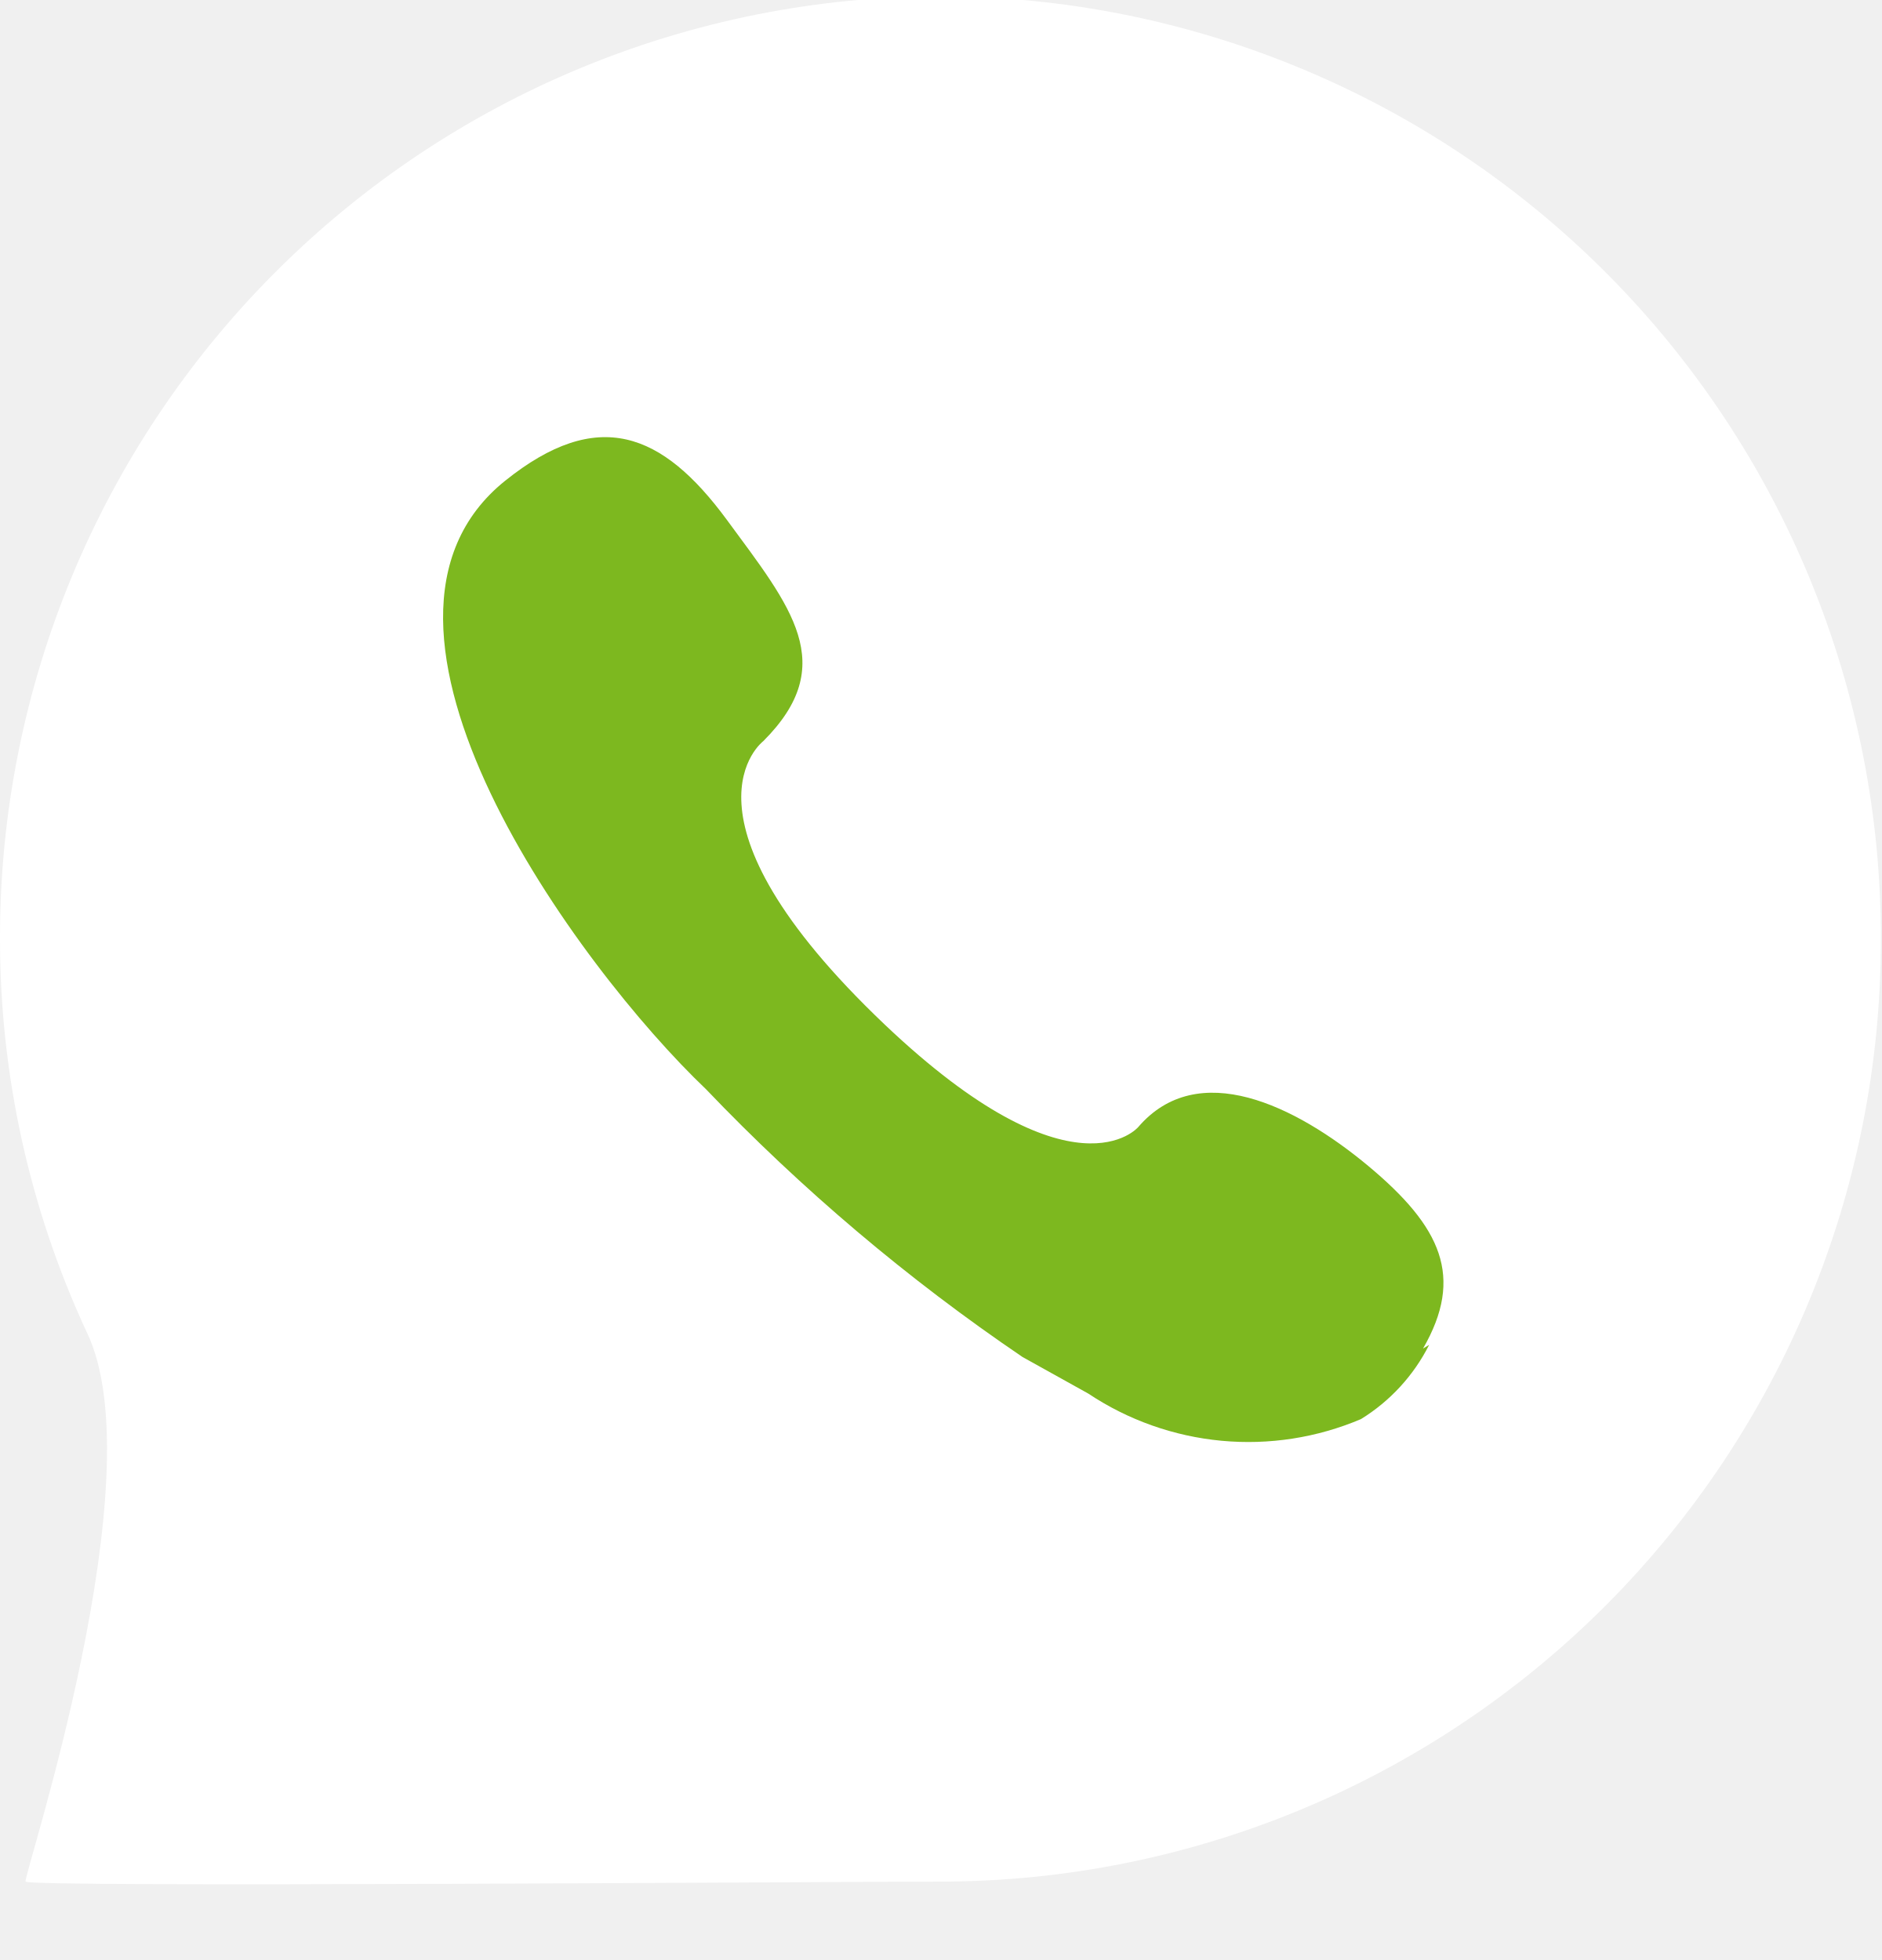
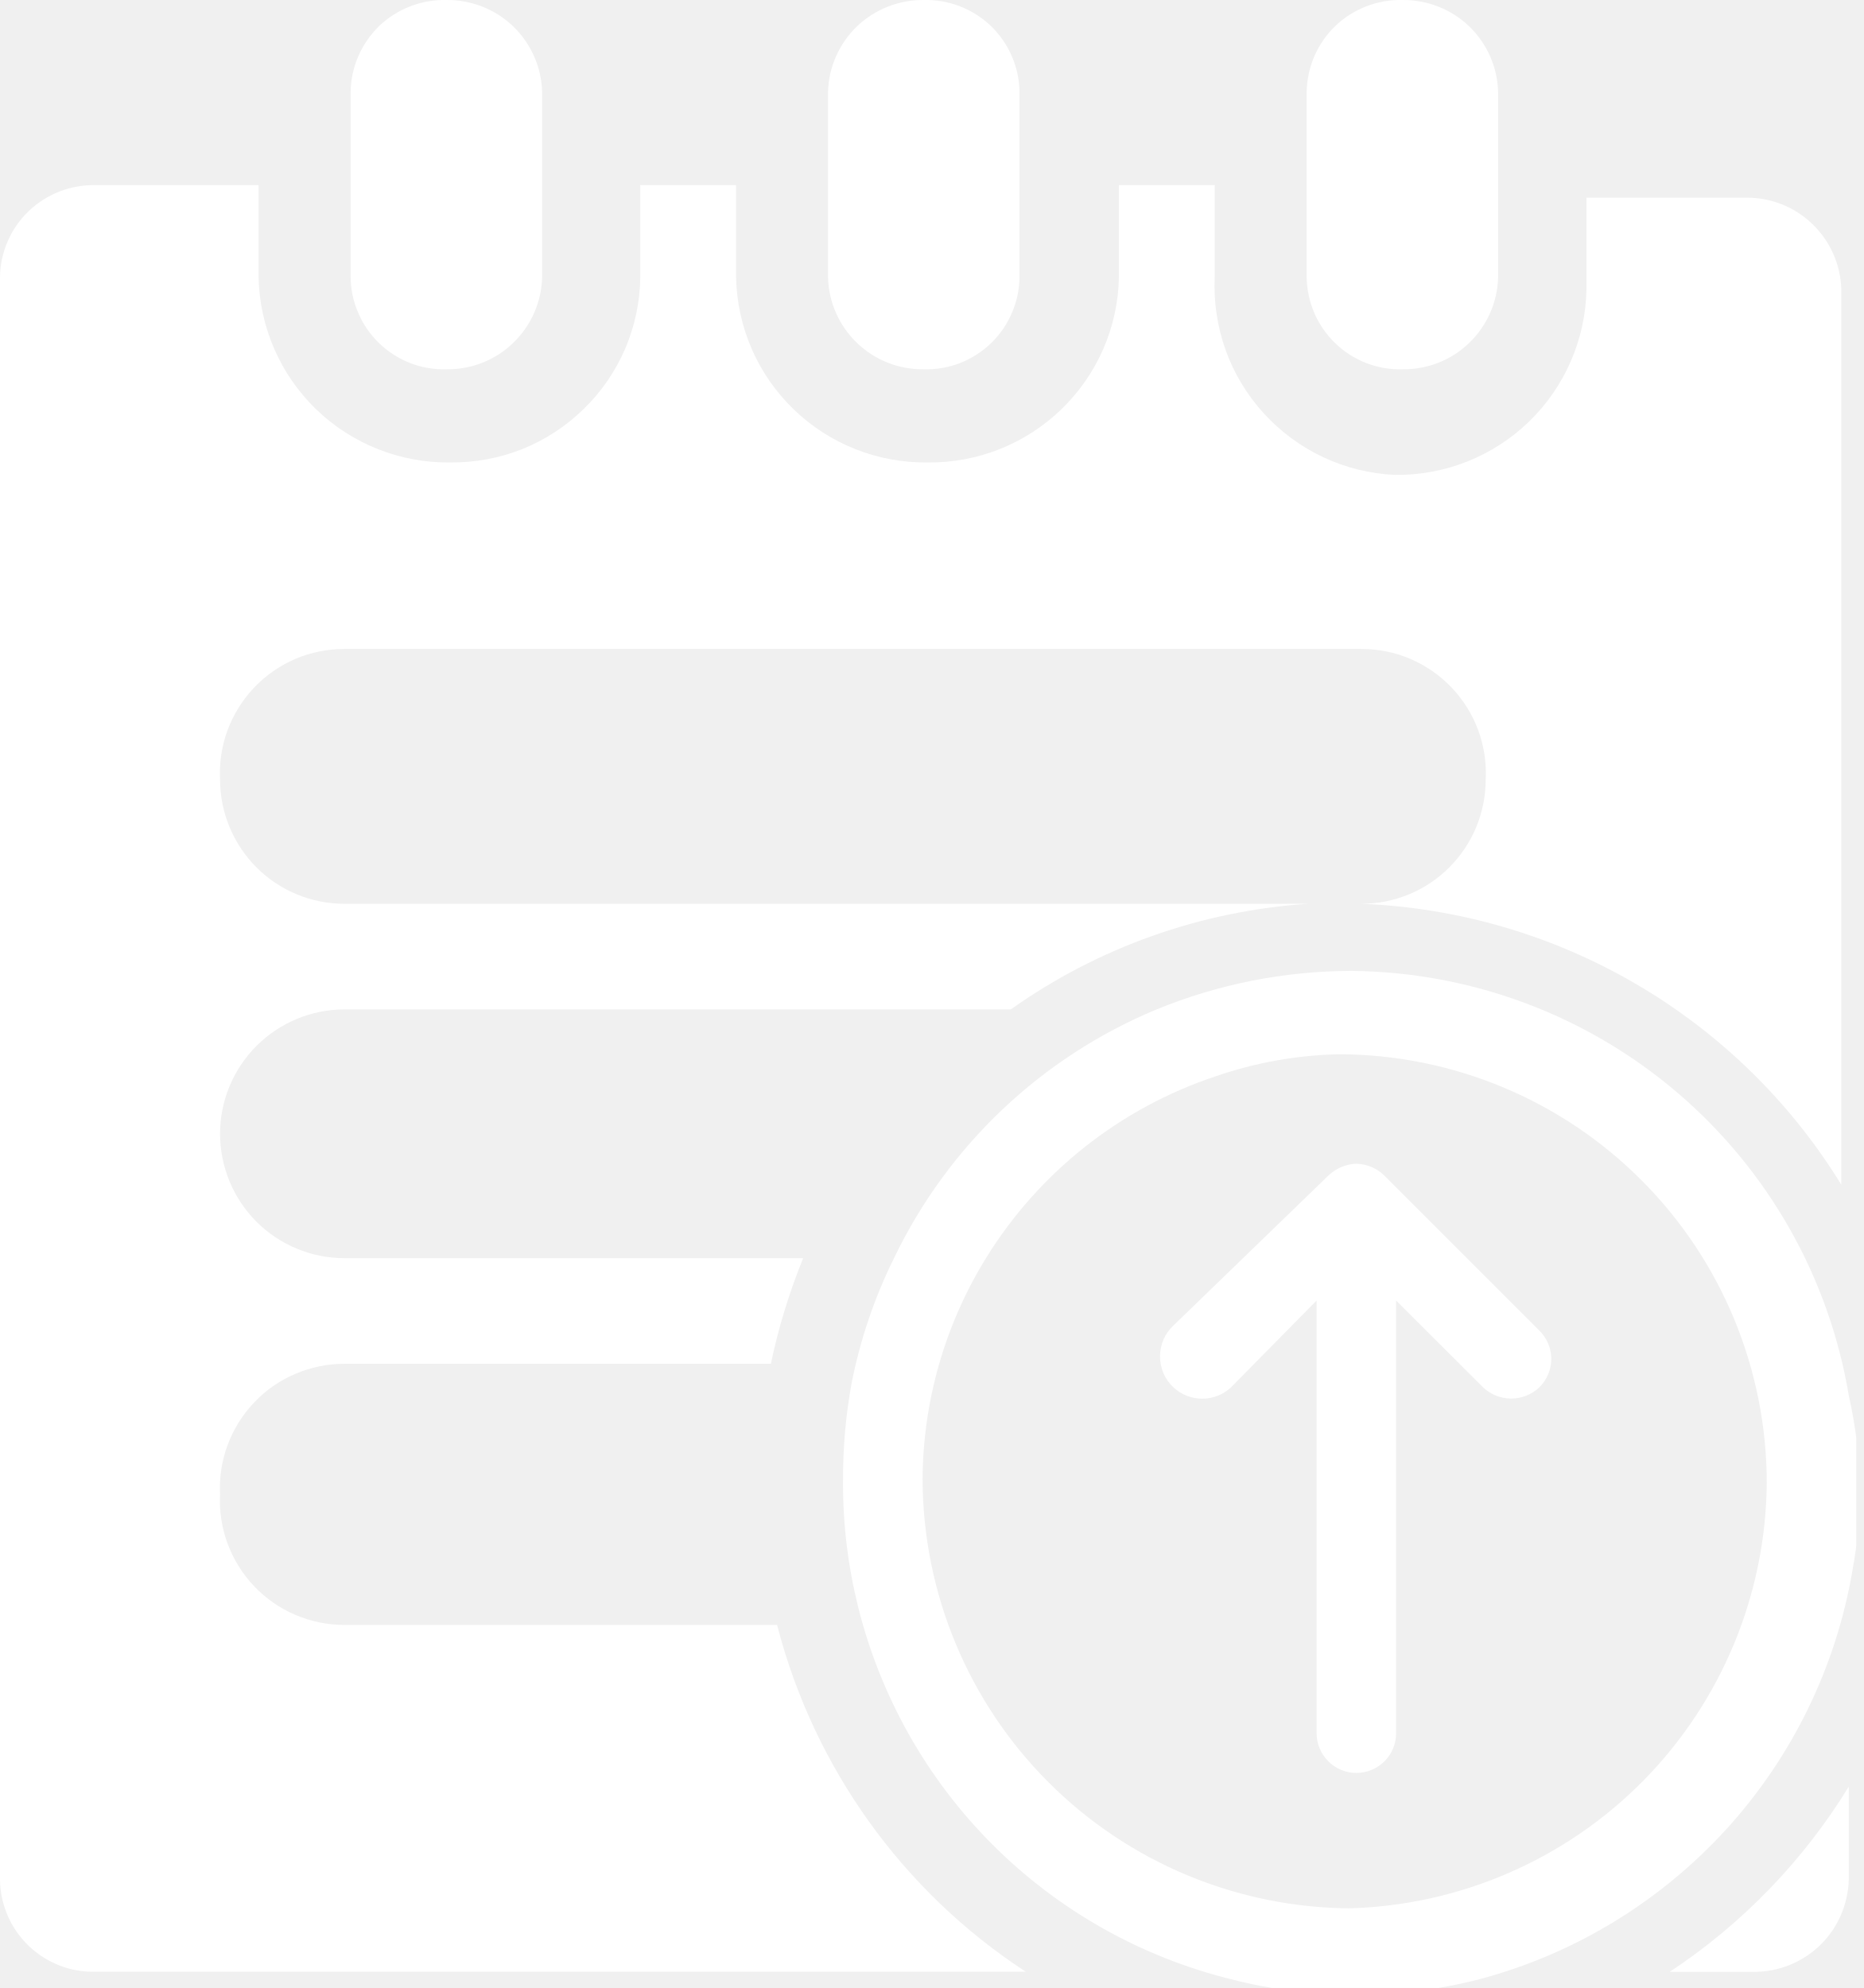
- <svg xmlns="http://www.w3.org/2000/svg" width="24" height="25" viewBox="0 0 24 25" fill="none">
-   <g clip-path="url(#clip0_1_57930)">
-     <path d="M23.985 12C23.985 15.18 22.722 18.23 20.475 20.48C18.228 22.73 15.18 23.996 12 24C10.618 24 0.357 24.077 0.326 24C0.295 23.922 2.003 18.815 1.102 16.983C0.372 15.407 -0.004 13.69 2.93388e-05 11.953C2.93388e-05 8.771 1.264 5.718 3.515 3.468C5.765 1.217 8.817 -0.047 12 -0.047C13.579 -0.045 15.141 0.269 16.598 0.876C18.055 1.482 19.378 2.371 20.492 3.49C21.605 4.609 22.487 5.937 23.086 7.397C23.685 8.857 23.991 10.421 23.985 12Z" fill="white" />
-     <path d="M18.147 17.201C18.675 16.285 18.38 15.649 17.449 14.872C16.517 14.096 15.275 13.491 14.515 14.376C14.515 14.376 13.692 15.354 11.286 13.072C8.476 10.401 9.733 9.454 9.733 9.454C10.711 8.476 10.09 7.747 9.268 6.629C8.445 5.511 7.622 5.185 6.442 6.132C4.16 7.964 7.374 12.342 9.004 13.894C10.225 15.172 11.578 16.317 13.04 17.309L13.878 17.775C14.385 18.113 14.969 18.32 15.576 18.377C16.183 18.434 16.794 18.339 17.355 18.101C17.727 17.872 18.028 17.544 18.225 17.154L18.147 17.201Z" fill="#7DB81F" />
+ <svg xmlns="http://www.w3.org/2000/svg" width="15" height="16" viewBox="0 0 15 16" fill="none">
+   <g clip-path="url(#clip0_1_8686)">
+     <path d="M12.057 0.741C12.052 0.541 11.968 0.351 11.824 0.212C11.68 0.074 11.487 -0.002 11.287 0C11.187 -0.002 11.088 0.015 10.996 0.051C10.903 0.087 10.818 0.14 10.747 0.209C10.675 0.278 10.618 0.361 10.578 0.452C10.539 0.543 10.518 0.641 10.516 0.741V2.232C10.518 2.331 10.539 2.429 10.578 2.52C10.618 2.612 10.675 2.694 10.747 2.763C10.818 2.832 10.903 2.886 10.996 2.922C11.088 2.958 11.187 2.975 11.287 2.972C11.487 2.975 11.68 2.899 11.824 2.76C11.968 2.621 12.052 2.432 12.057 2.232V0.741Z" fill="white" />
+     <path d="M8.205 0.741C8.204 0.641 8.183 0.543 8.143 0.452C8.104 0.361 8.046 0.278 7.975 0.209C7.903 0.14 7.818 0.087 7.726 0.051C7.633 0.015 7.534 -0.002 7.435 0C7.235 -0.002 7.042 0.074 6.897 0.212C6.753 0.351 6.669 0.541 6.664 0.741V2.232C6.669 2.432 6.753 2.621 6.897 2.76C7.042 2.899 7.235 2.975 7.435 2.972C7.534 2.975 7.633 2.958 7.726 2.922C7.818 2.886 7.903 2.832 7.975 2.763C8.046 2.694 8.104 2.612 8.143 2.52C8.183 2.429 8.204 2.331 8.205 2.232V0.741Z" fill="white" />
+     <path d="M4.363 0.741C4.358 0.541 4.274 0.351 4.13 0.212C3.986 0.074 3.792 -0.002 3.593 0C3.493 -0.002 3.394 0.015 3.301 0.051C3.209 0.087 3.124 0.14 3.052 0.209C2.981 0.278 2.923 0.361 2.884 0.452C2.844 0.543 2.823 0.641 2.822 0.741V2.232C2.823 2.331 2.844 2.429 2.884 2.52C2.923 2.612 2.981 2.694 3.052 2.763C3.124 2.832 3.209 2.886 3.301 2.922C3.394 2.958 3.493 2.975 3.593 2.972C3.792 2.975 3.986 2.899 4.13 2.76C4.274 2.621 4.358 2.432 4.363 2.232V0.741Z" fill="white" />
+     <path d="M13.438 15.87H14.108C14.308 15.873 14.501 15.796 14.646 15.658C14.79 15.519 14.873 15.329 14.879 15.129V14.379C14.514 14.975 14.022 15.484 13.438 15.87Z" fill="white" />
+     <path d="M6.254 13.078H2.772C2.636 13.078 2.502 13.05 2.377 12.997C2.252 12.944 2.139 12.865 2.046 12.767C1.952 12.669 1.88 12.552 1.832 12.425C1.785 12.298 1.764 12.162 1.771 12.027C1.764 11.891 1.785 11.756 1.832 11.629C1.88 11.501 1.952 11.385 2.046 11.287C2.139 11.188 2.252 11.11 2.377 11.057C2.502 11.004 2.636 10.976 2.772 10.976H6.204C6.265 10.685 6.352 10.401 6.464 10.126H2.772C2.506 10.126 2.252 10.02 2.064 9.833C1.877 9.645 1.771 9.39 1.771 9.125C1.771 8.86 1.877 8.605 2.064 8.418C2.252 8.23 2.506 8.124 2.772 8.124H8.135C8.838 7.625 9.666 7.331 10.526 7.274H2.772C2.506 7.274 2.252 7.169 2.064 6.981C1.877 6.793 1.771 6.539 1.771 6.273C1.764 6.138 1.785 6.002 1.832 5.875C1.88 5.748 1.952 5.632 2.046 5.533C2.139 5.435 2.252 5.357 2.377 5.303C2.502 5.25 2.636 5.223 2.772 5.223H10.957C11.092 5.223 11.227 5.25 11.351 5.303C11.476 5.357 11.589 5.435 11.682 5.533C11.776 5.632 11.849 5.748 11.896 5.875C11.943 6.002 11.964 6.138 11.957 6.273C11.957 6.539 11.852 6.793 11.664 6.981C11.477 7.169 11.222 7.274 10.957 7.274C11.737 7.305 12.497 7.527 13.171 7.922C13.844 8.316 14.411 8.87 14.819 9.535V2.331C14.814 2.131 14.73 1.941 14.586 1.803C14.442 1.664 14.249 1.588 14.049 1.591H12.768V2.331C12.76 2.733 12.593 3.115 12.305 3.394C12.016 3.673 11.629 3.827 11.227 3.822C11.027 3.813 10.831 3.765 10.65 3.68C10.469 3.595 10.306 3.475 10.171 3.327C10.037 3.18 9.932 3.007 9.864 2.818C9.797 2.63 9.767 2.431 9.776 2.231V1.49H9.005V2.231C8.998 2.633 8.831 3.015 8.542 3.294C8.254 3.573 7.866 3.727 7.465 3.722C7.063 3.727 6.675 3.573 6.387 3.294C6.098 3.015 5.932 2.633 5.924 2.231V1.49H5.153V2.231C5.151 2.429 5.109 2.625 5.031 2.808C4.952 2.99 4.839 3.155 4.696 3.293C4.554 3.432 4.386 3.541 4.202 3.615C4.018 3.688 3.821 3.724 3.622 3.722C3.221 3.727 2.833 3.573 2.544 3.294C2.256 3.015 2.089 2.633 2.081 2.231V1.49H0.77C0.671 1.488 0.572 1.505 0.479 1.541C0.387 1.577 0.302 1.631 0.23 1.7C0.159 1.768 0.101 1.851 0.062 1.942C0.022 2.033 0.001 2.131 0 2.231V15.129C0.001 15.228 0.022 15.326 0.062 15.418C0.101 15.509 0.159 15.591 0.23 15.66C0.302 15.729 0.387 15.783 0.479 15.819C0.572 15.855 0.671 15.872 0.77 15.869H8.255C7.263 15.221 6.55 14.225 6.254 13.078Z" fill="white" />
+     <path d="M14.88 11.236C14.722 10.286 14.234 9.422 13.502 8.796C12.77 8.17 11.84 7.823 10.877 7.814C10.338 7.815 9.805 7.92 9.306 8.125C8.38 8.51 7.629 9.222 7.195 10.126C7.038 10.443 6.924 10.779 6.855 11.126C6.806 11.39 6.783 11.658 6.785 11.927C6.783 12.264 6.824 12.6 6.905 12.928C7.085 13.653 7.459 14.317 7.988 14.846C8.517 15.375 9.18 15.749 9.906 15.929C10.233 16.013 10.569 16.057 10.907 16.059C11.245 16.057 11.581 16.013 11.908 15.929C12.671 15.726 13.359 15.307 13.892 14.724C14.424 14.14 14.777 13.416 14.909 12.637C14.95 12.416 14.97 12.192 14.97 11.967C14.964 11.721 14.934 11.476 14.88 11.236ZM10.877 15.359C9.962 15.356 9.086 14.992 8.439 14.345C7.792 13.698 7.428 12.822 7.425 11.907C7.428 11.277 7.605 10.661 7.935 10.126C8.359 9.438 9.011 8.921 9.776 8.665C10.098 8.553 10.436 8.492 10.777 8.485C11.691 8.487 12.566 8.852 13.211 9.499C13.857 10.146 14.219 11.023 14.219 11.937C14.211 12.834 13.855 13.692 13.226 14.331C12.597 14.969 11.743 15.338 10.847 15.359H10.877Z" fill="white" />
+     <path d="M9.445 11.167C9.508 11.225 9.59 11.257 9.676 11.257C9.761 11.257 9.843 11.225 9.906 11.167L10.596 10.467V13.949C10.596 14.034 10.63 14.115 10.69 14.175C10.75 14.235 10.831 14.269 10.916 14.269C11.001 14.269 11.083 14.235 11.143 14.175C11.203 14.115 11.236 14.034 11.236 13.949V10.467L11.937 11.167C11.998 11.224 12.079 11.256 12.162 11.256C12.246 11.256 12.326 11.224 12.387 11.167C12.418 11.137 12.443 11.101 12.459 11.062C12.476 11.023 12.485 10.98 12.485 10.937C12.485 10.894 12.476 10.852 12.459 10.812C12.443 10.773 12.418 10.737 12.387 10.707L11.146 9.466C11.086 9.404 11.003 9.368 10.916 9.366C10.83 9.369 10.747 9.405 10.686 9.466L9.445 10.667C9.411 10.699 9.383 10.737 9.364 10.78C9.346 10.823 9.336 10.87 9.336 10.917C9.336 10.964 9.346 11.011 9.364 11.054C9.383 11.097 9.411 11.135 9.445 11.167Z" fill="white" />
  </g>
  <defs>
-     <clipPath id="clip0_1_57930">
-       <rect width="24" height="24.062" fill="white" />
+     <clipPath id="clip0_1_8686">
+       <rect width="14.93" height="15.99" fill="white" transform="scale(1.00061)" />
    </clipPath>
  </defs>
</svg>
